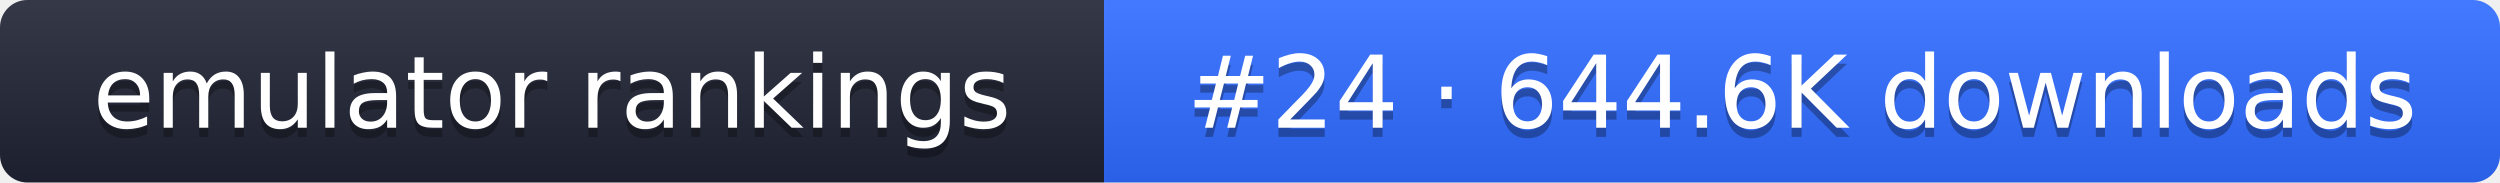
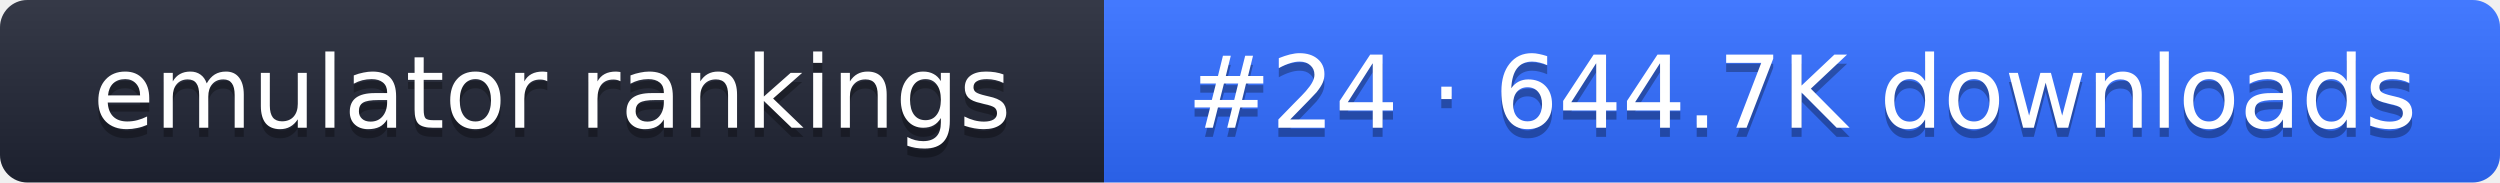
- <svg xmlns="http://www.w3.org/2000/svg" width="274" height="20" role="img" aria-label="emulator rankings: #24 · 644.6K downloads">
+ <svg xmlns="http://www.w3.org/2000/svg" width="274" height="20" role="img" aria-label="emulator rankings: #24 · 644.7K downloads">
  <linearGradient id="g" x2="0" y2="100%">
    <stop offset="0" stop-color="#fff" stop-opacity=".1" />
    <stop offset="1" stop-opacity=".1" />
  </linearGradient>
  <clipPath id="r">
    <rect width="274" height="20" rx="3" fill="#fff" />
  </clipPath>
  <g clip-path="url(#r)">
    <rect width="121" height="20" fill="#1f2433" />
    <rect x="121" width="153" height="20" fill="#2f6bff" />
    <rect width="274" height="20" fill="url(#g)" />
  </g>
  <g fill="#fff" text-anchor="middle" font-family="Verdana,DejaVu Sans,sans-serif" font-size="11">
    <text x="60.5" y="15" fill="#010101" fill-opacity=".3">emulator rankings</text>
    <text x="60.5" y="14">emulator rankings</text>
-     <text x="197.5" y="15" fill="#010101" fill-opacity=".3">#24 · 644.6K downloads</text>
-     <text x="197.5" y="14">#24 · 644.6K downloads</text>
+     <text x="197.5" y="15" fill="#010101" fill-opacity=".3">#24 · 644.7K downloads</text>
+     <text x="197.5" y="14">#24 · 644.7K downloads</text>
  </g>
</svg>
